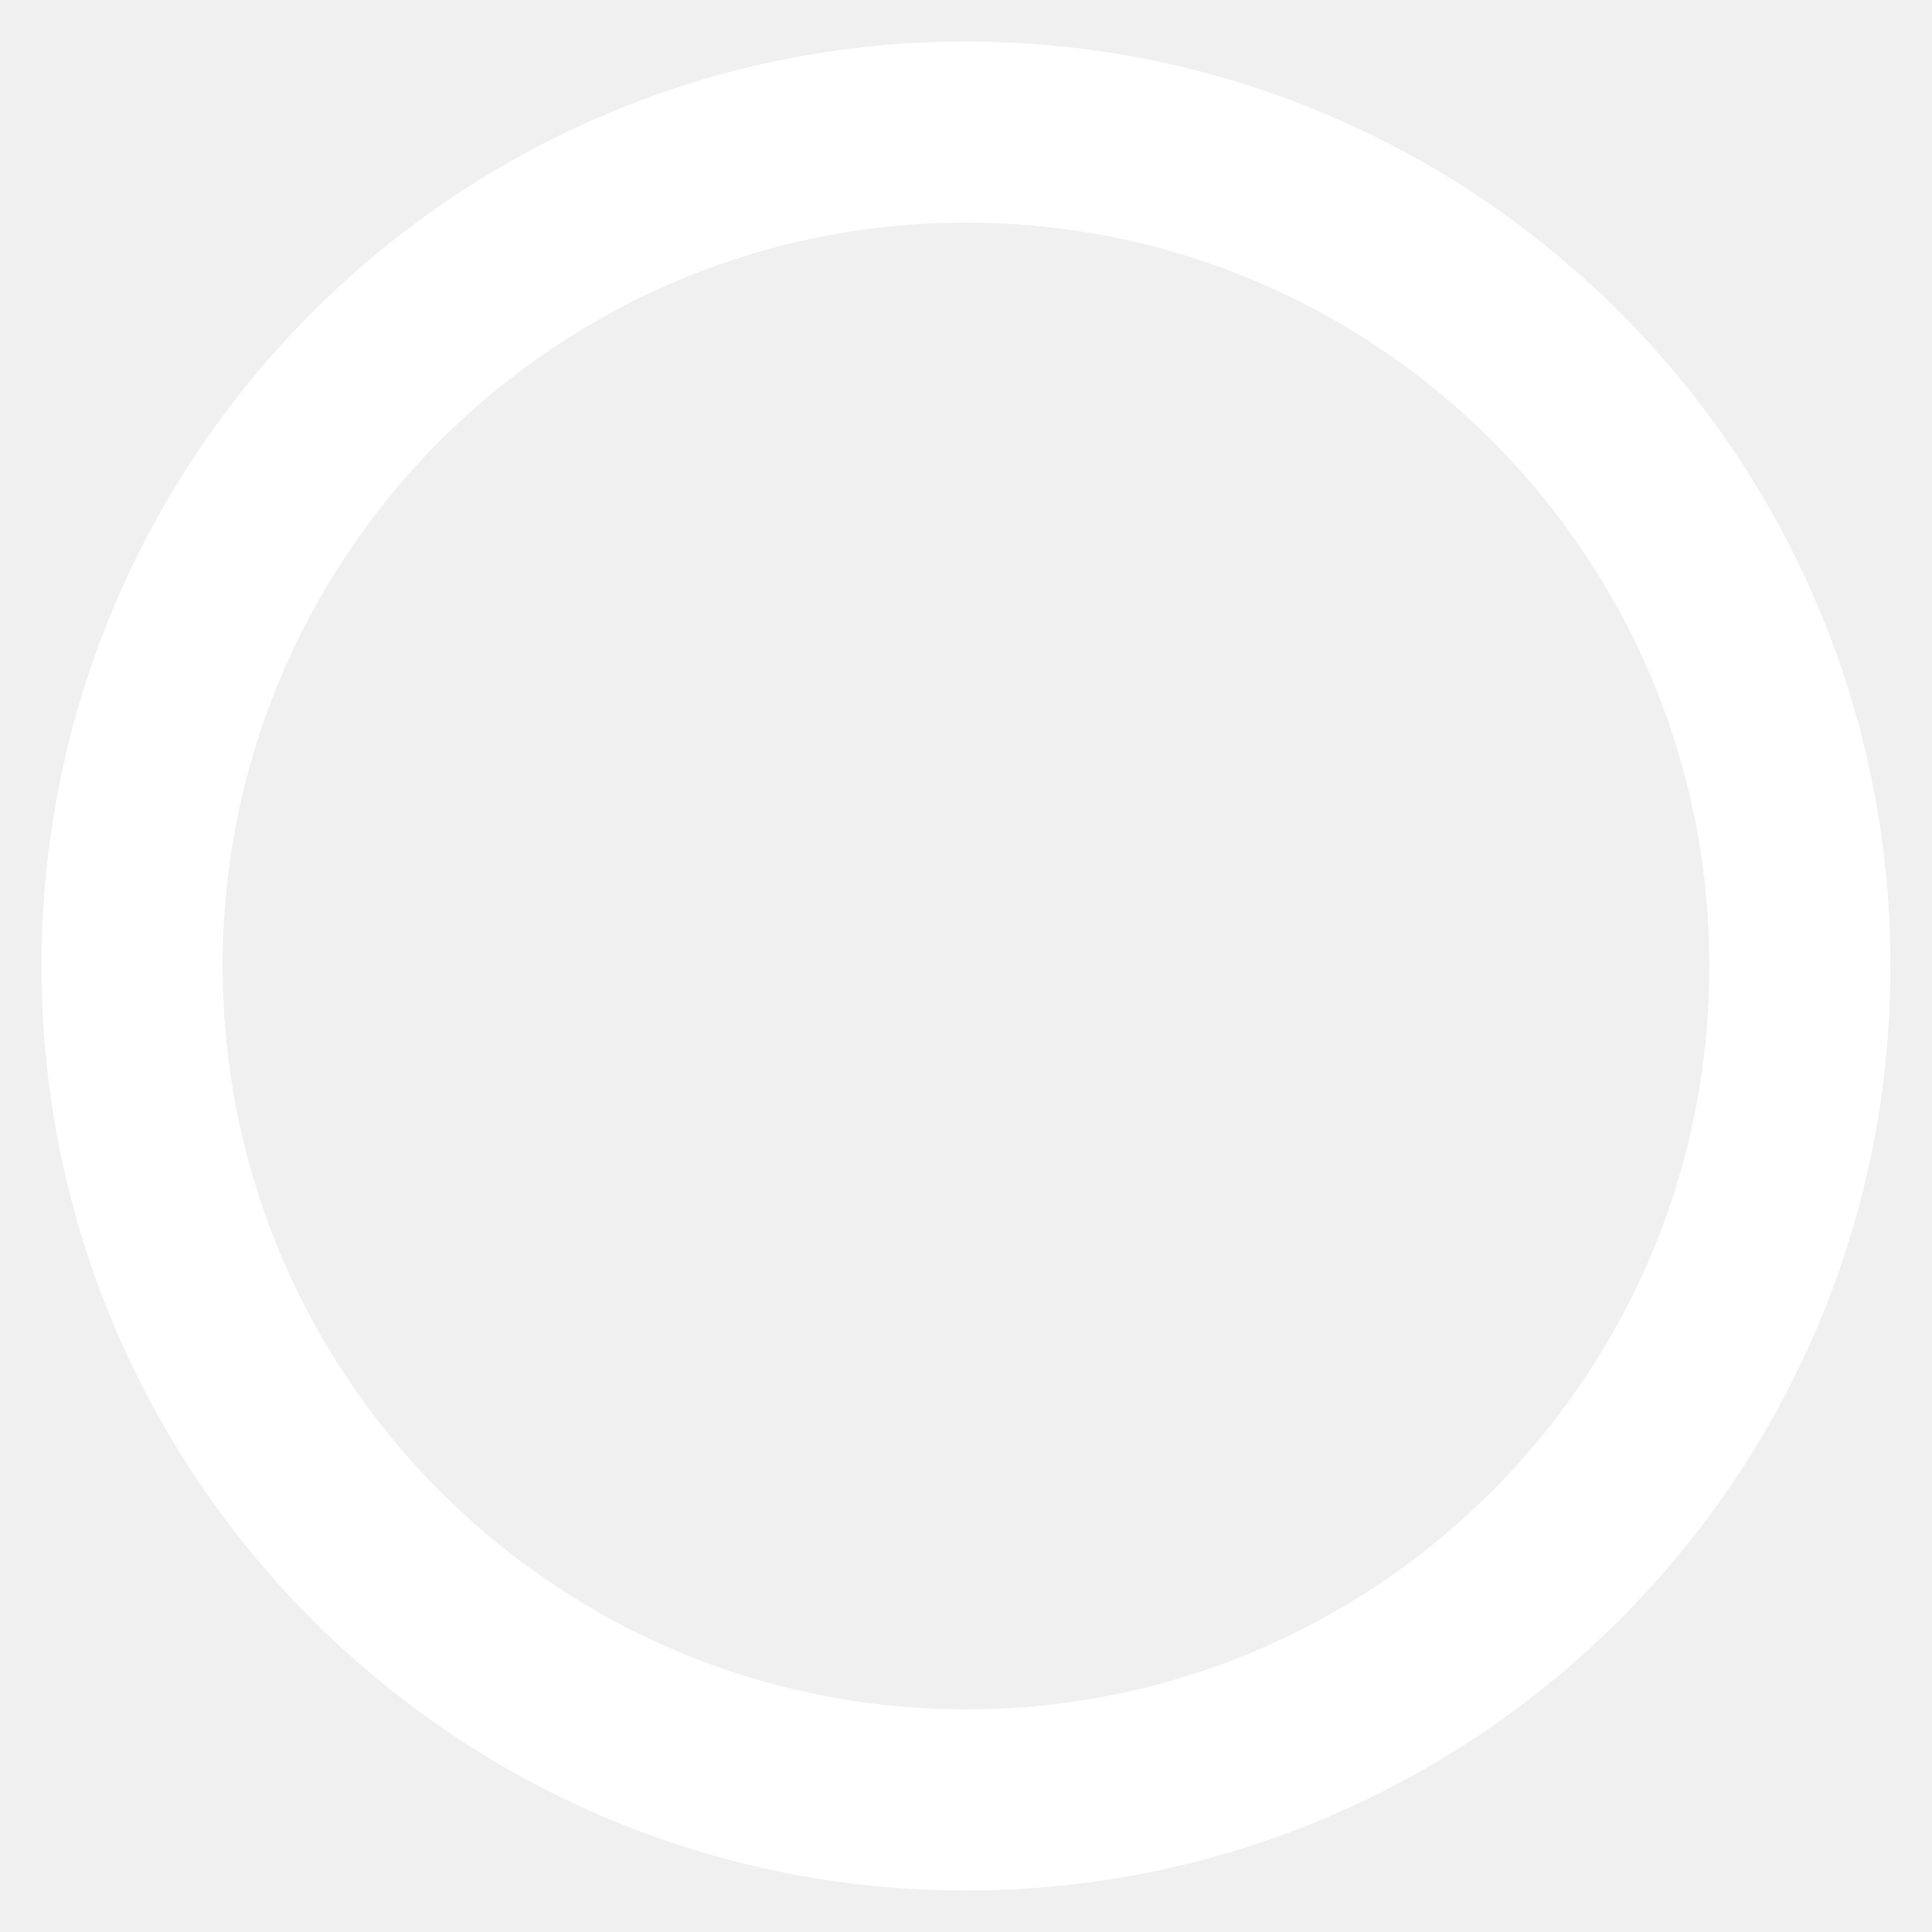
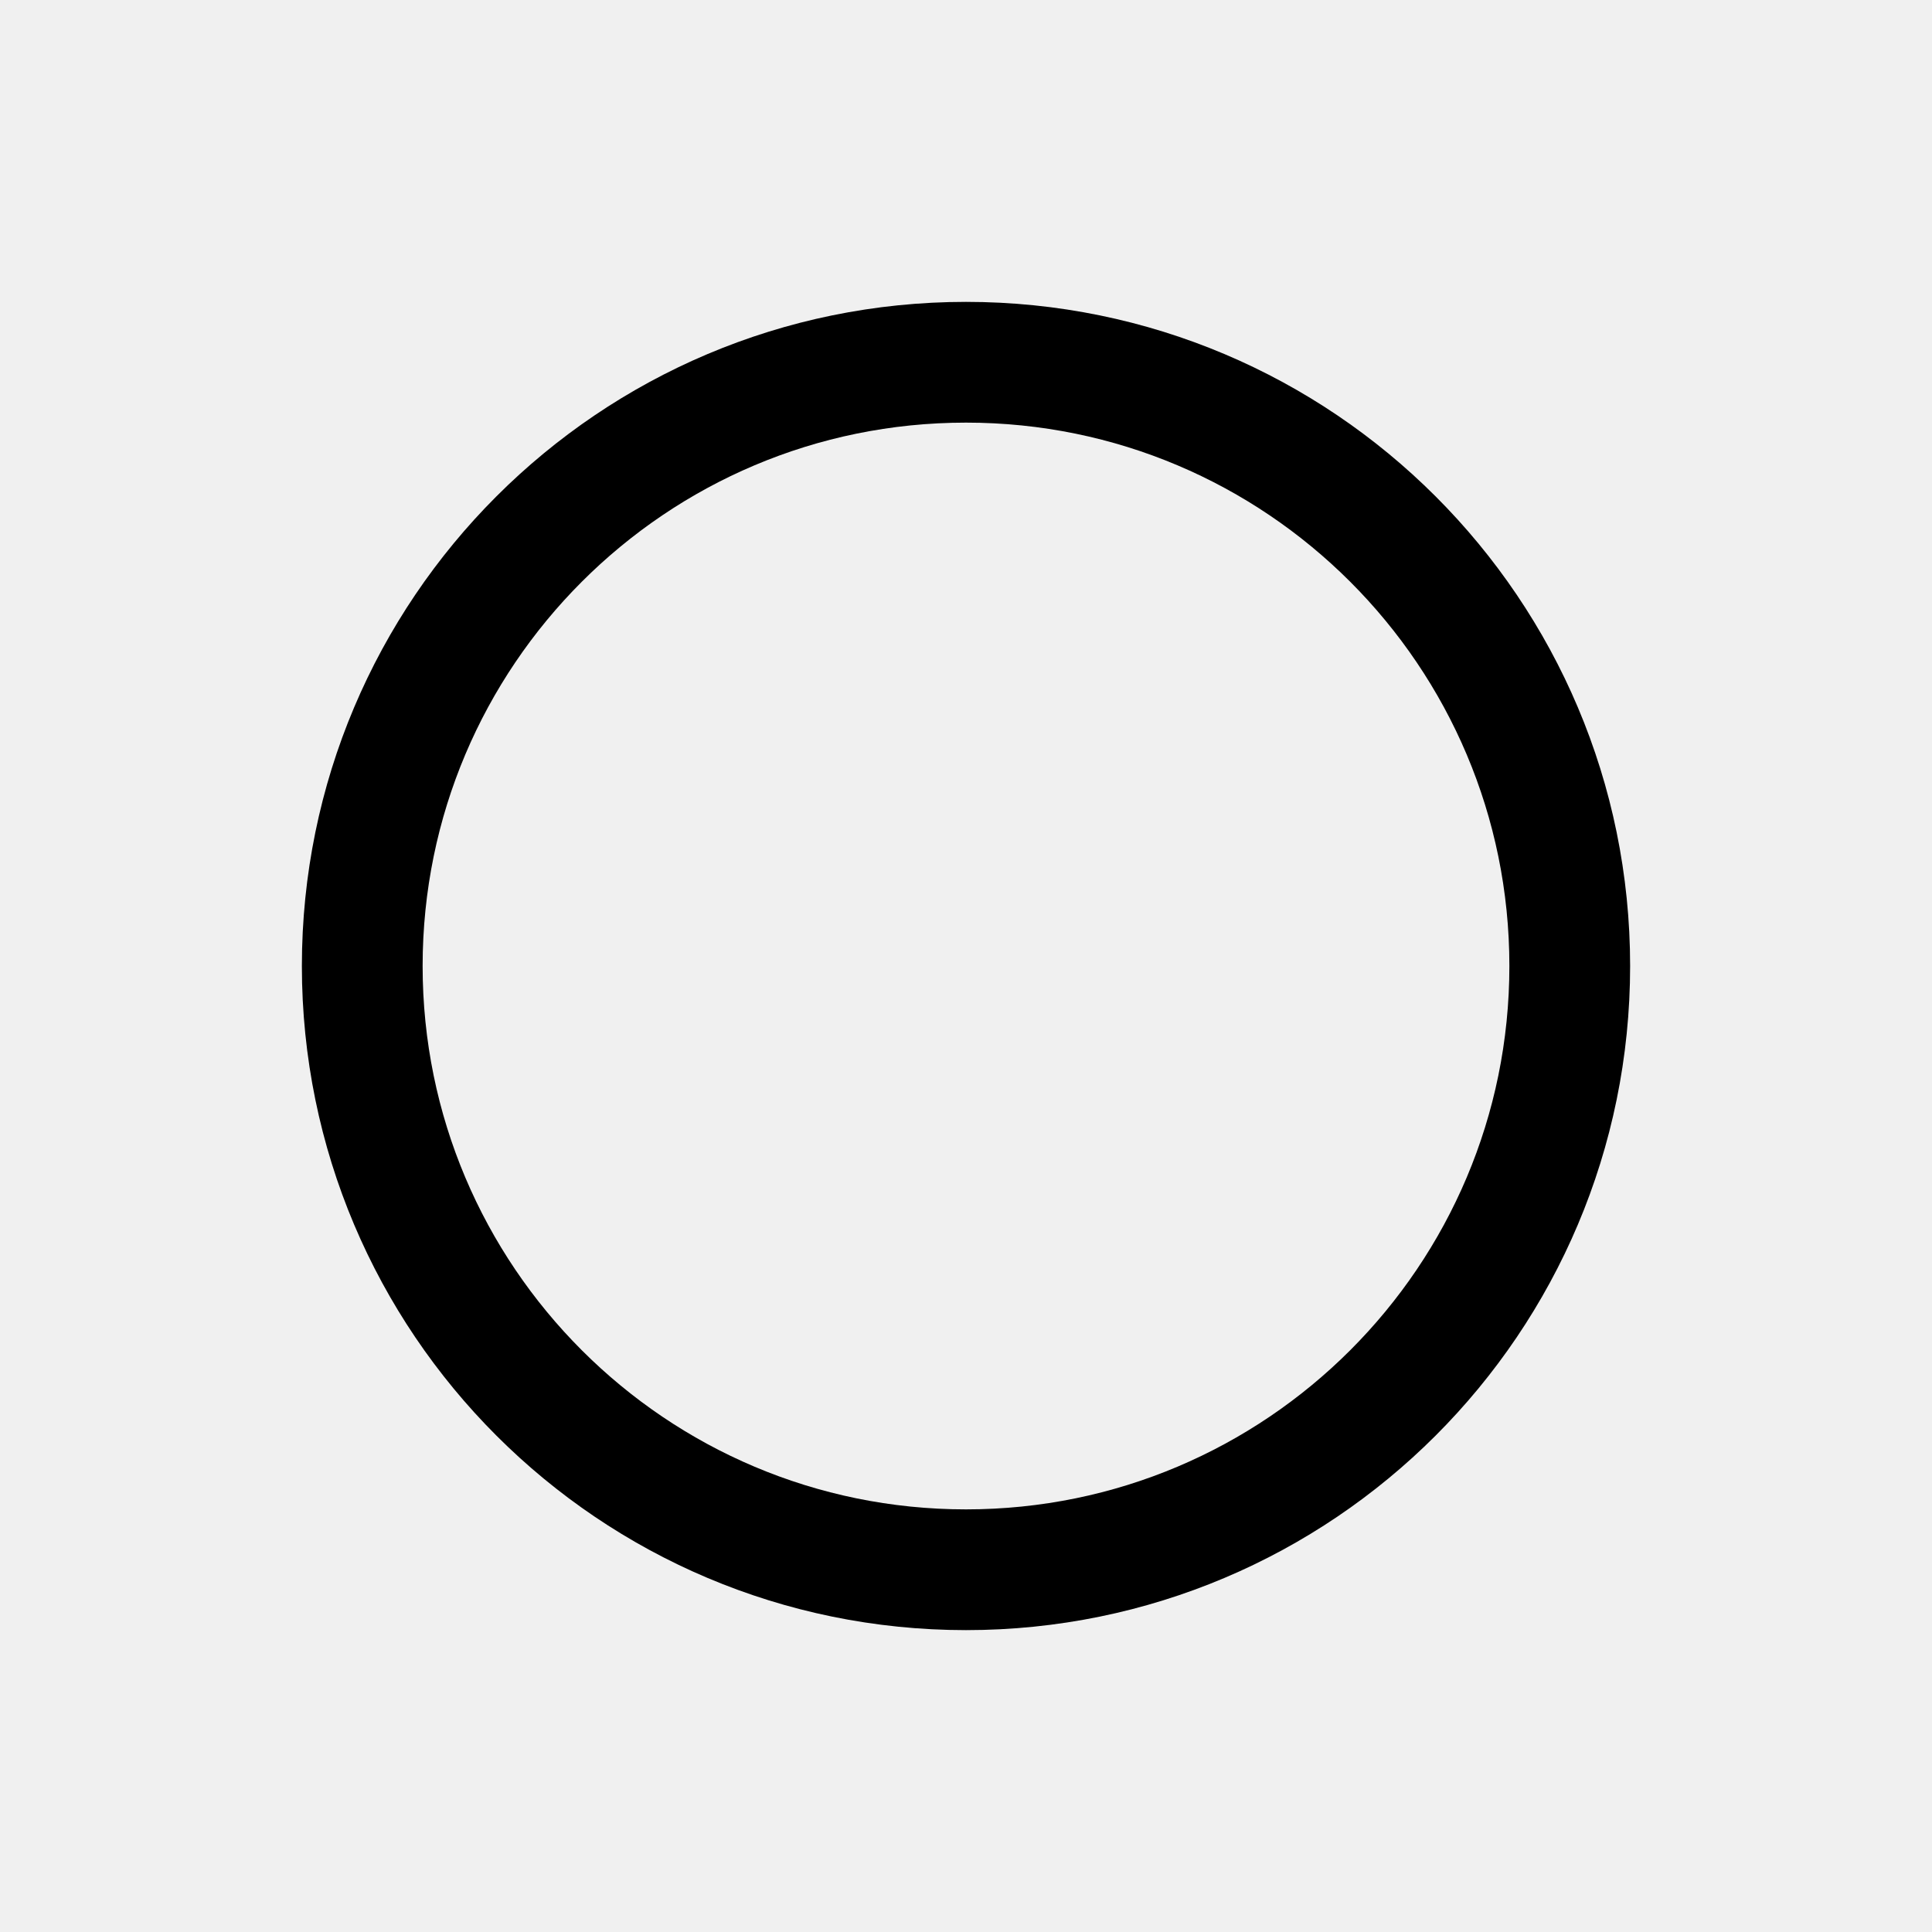
- <svg xmlns="http://www.w3.org/2000/svg" width="512" height="512" viewBox="0 0 512 512" fill="none">
-   <circle cx="256" cy="256" r="221" stroke="white" stroke-width="48" />
+ <svg xmlns="http://www.w3.org/2000/svg" width="64" height="64" viewBox="0 0 64 64" fill="none">
+   <circle cx="32" cy="32" r="20" stroke="currentColor" stroke-width="4" />
</svg>
